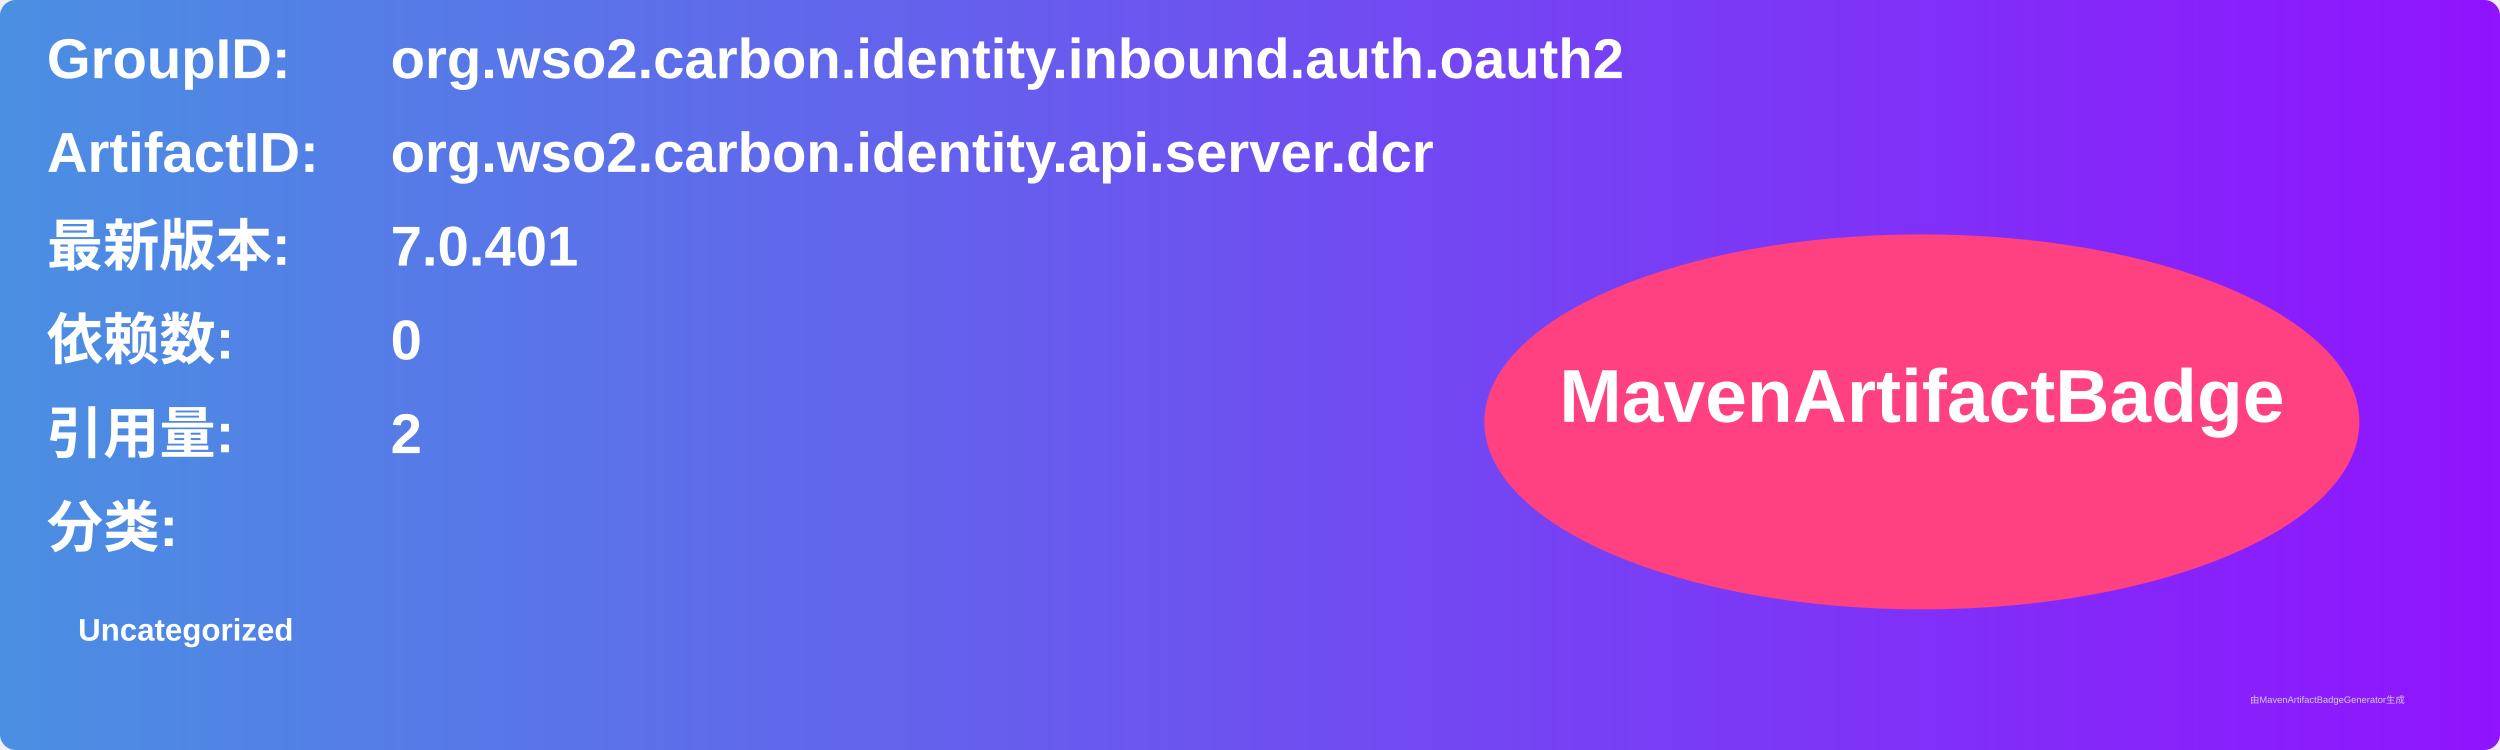
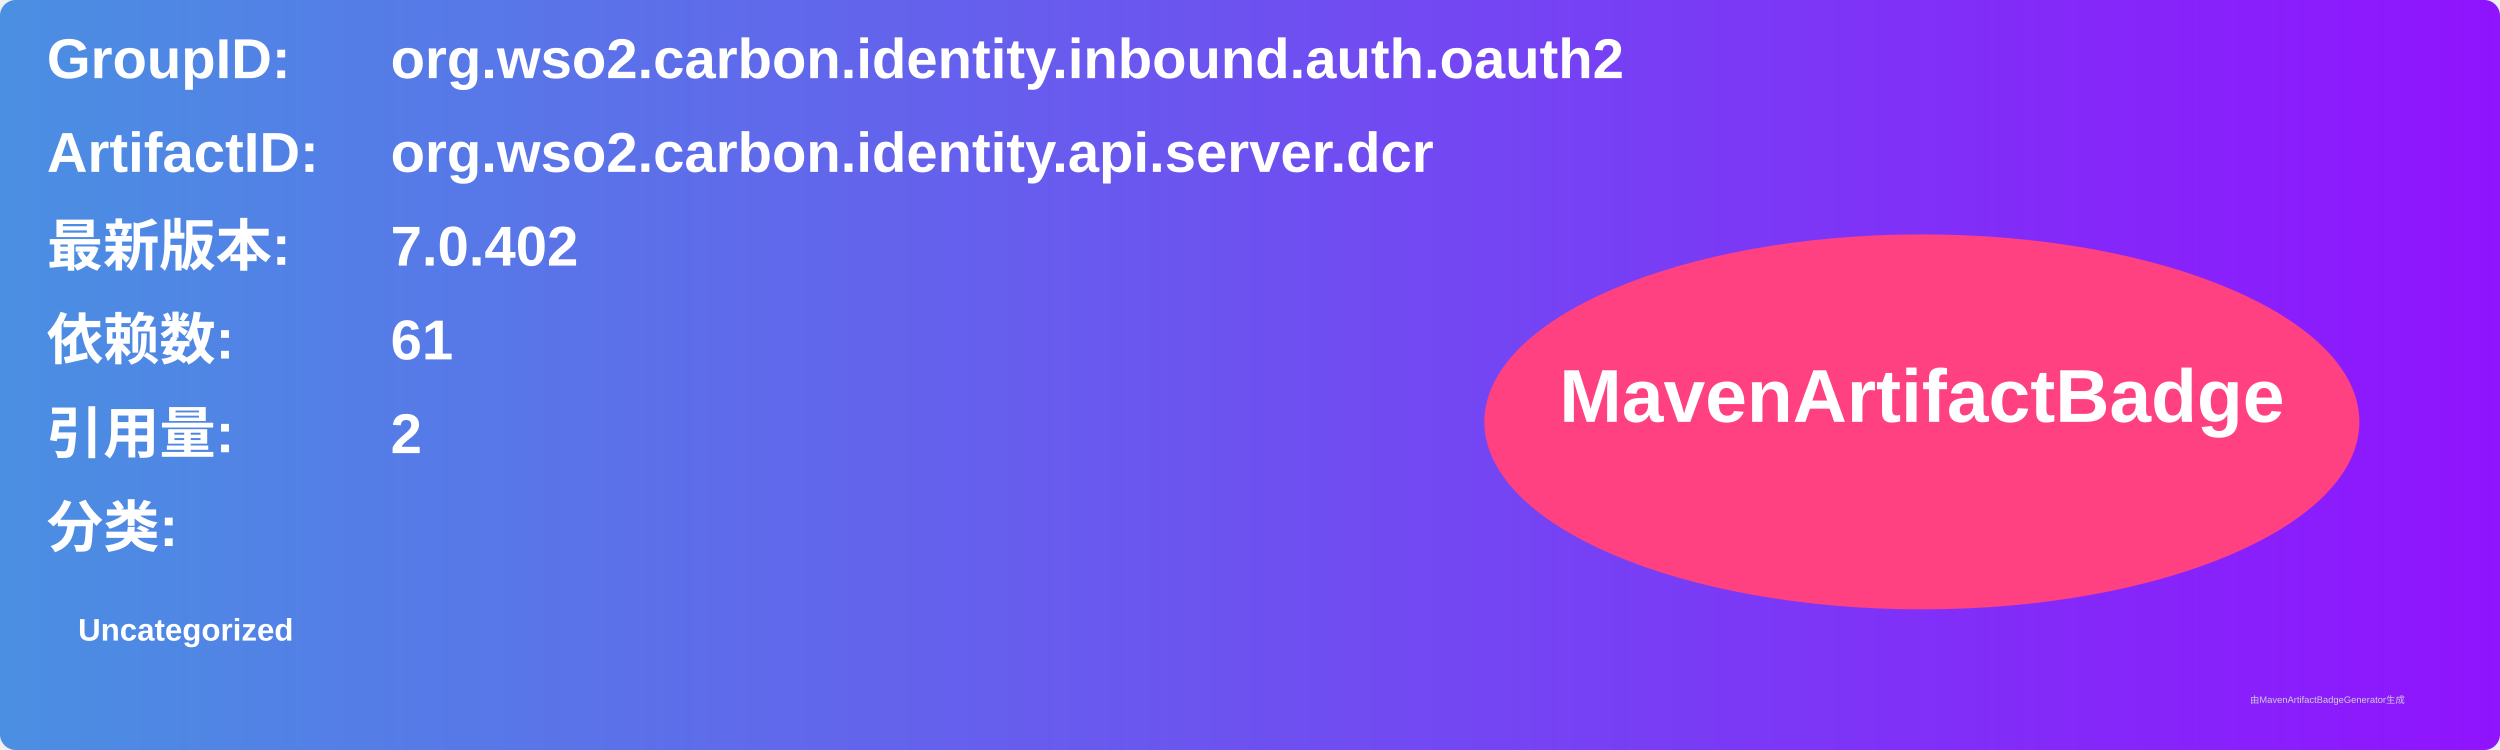
<svg xmlns="http://www.w3.org/2000/svg" width="800" height="240" viewBox="0 0 800 240">
  <linearGradient id="grad" x1="0%" y1="0%" x2="100%" y2="0%">
    <stop offset="0%" stop-color="#4a90e2" />
    <stop offset="100%" stop-color="#9013fe" />
  </linearGradient>
  <rect width="100%" height="100%" rx="5" ry="5" fill="url(#grad)" />
  <g transform="translate(15, 15)">
    <text x="0" y="10" font-family="Arial" font-size="18" fill="white" font-weight="bold" width="260">GroupID:</text>
    <text x="110" y="10" font-family="Arial" font-size="18" fill="white" font-weight="bold" width="460">org.wso2.carbon.identity.inbound.auth.oauth2</text>
    <text x="0" y="40" font-family="Arial" font-size="18" fill="white" font-weight="bold" width="260">ArtifactID:</text>
    <text x="110" y="40" font-family="Arial" font-size="18" fill="white" font-weight="bold" width="460">org.wso2.carbon.identity.api.server.dcr</text>
    <text x="0" y="70" font-family="Arial" font-size="18" fill="white" font-weight="bold">最新版本:</text>
    <text x="110" y="70" font-family="Arial" font-size="18" fill="white" font-weight="bold">
-       <tspan font-weight="bold">7.0.401</tspan>
+       <tspan font-weight="bold">7.0.402</tspan>
    </text>
    <text x="0" y="100" font-family="Arial" font-size="18" fill="white" font-weight="bold">依赖数: </text>
    <text x="110" y="100" font-family="Arial" font-size="18" fill="white">
-       <tspan font-weight="bold">0</tspan>
+       <tspan font-weight="bold">61</tspan>
    </text>
    <text x="0" y="130" font-family="Arial" font-size="18" fill="white" font-weight="bold">引用量: </text>
    <text x="110" y="130" font-family="Arial" font-size="18" fill="white">
      <tspan font-weight="bold">2</tspan>
    </text>
    <text x="0" y="160" font-family="Arial" font-size="18" fill="white" font-weight="bold">分类:</text>
    <text x="10" y="190" font-family="Arial" font-size="10" fill="white">
      <tspan font-weight="bold">Uncategorized</tspan>
    </text>
    <ellipse cx="600" cy="120" rx="140" ry="60" fill="#ff4081" />
    <text x="600" y="120" text-anchor="middle" font-family="Arial" font-size="24" fill="white" font-weight="bold">MavenArtifactBadge</text>
  </g>
  <text x="720" y="225" font-family="Arial" font-size="3" fill="#d0d0d0">由MavenArtifactBadgeGenerator生成</text>
</svg>
